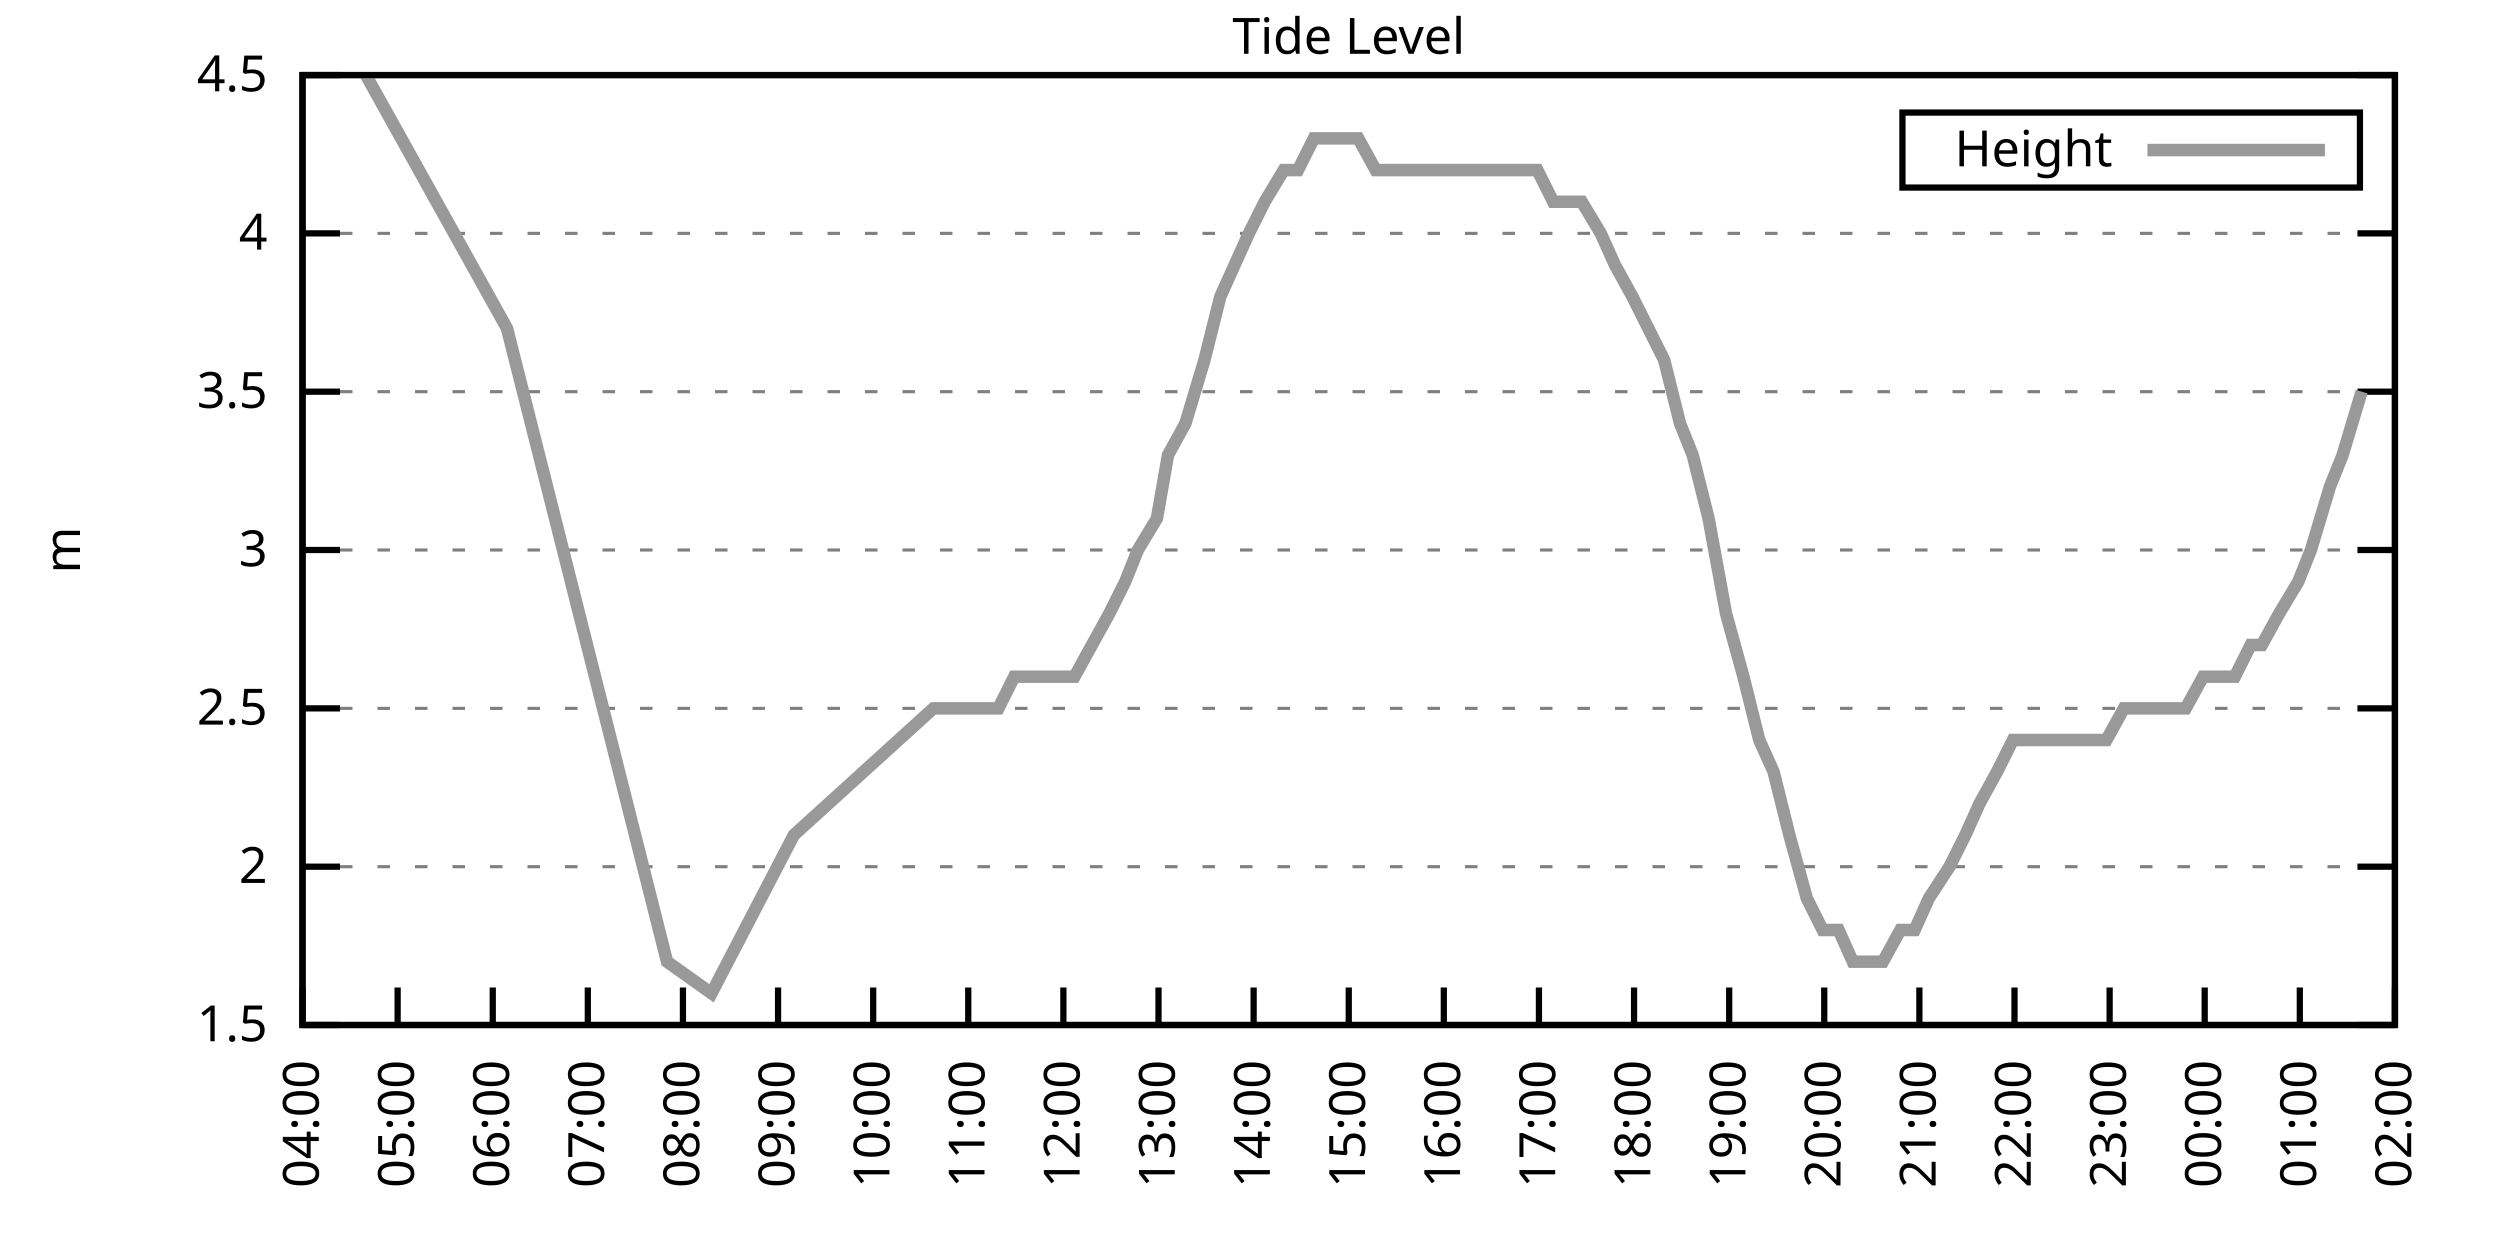
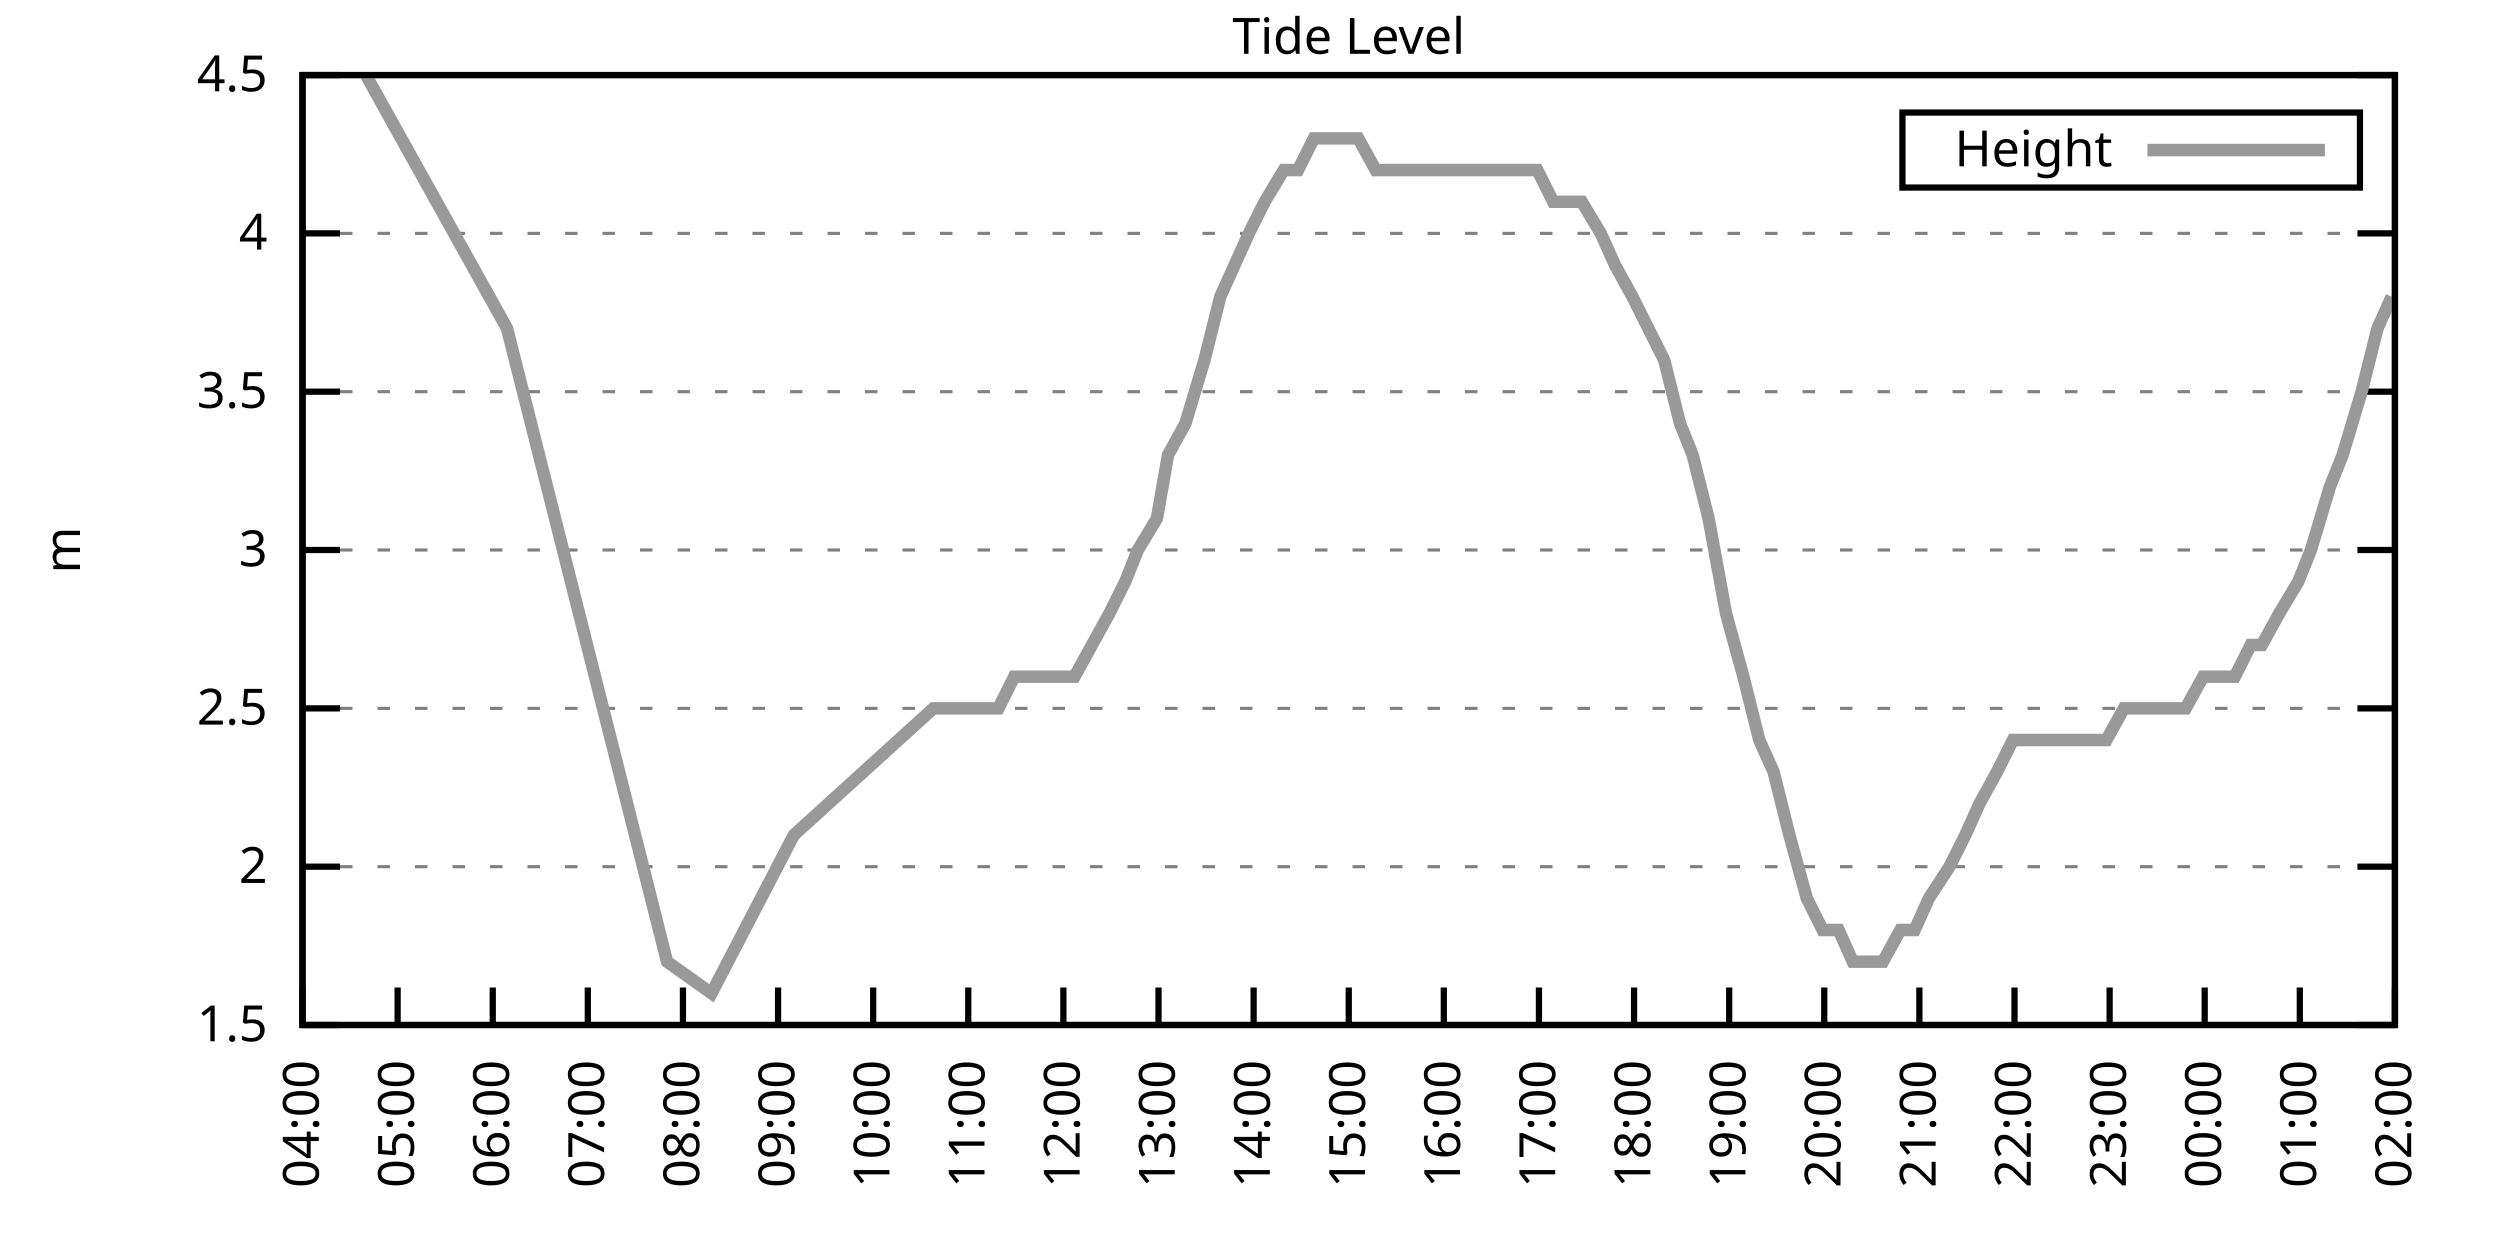
<svg xmlns="http://www.w3.org/2000/svg" xmlns:xlink="http://www.w3.org/1999/xlink" width="400" height="200" viewBox="0 0 400 200">
  <g id="gnuplot_canvas">
    <rect x="0" y="0" width="400" height="200" fill="none" />
    <defs>
      <circle id="gpDot" r="0.5" stroke-width="0.5" stroke="currentColor" />
      <path id="gpPt0" stroke-width="0.333" stroke="currentColor" d="M-1,0 h2 M0,-1 v2" />
      <path id="gpPt1" stroke-width="0.333" stroke="currentColor" d="M-1,-1 L1,1 M1,-1 L-1,1" />
      <path id="gpPt2" stroke-width="0.333" stroke="currentColor" d="M-1,0 L1,0 M0,-1 L0,1 M-1,-1 L1,1 M-1,1 L1,-1" />
      <rect id="gpPt3" stroke-width="0.333" stroke="currentColor" x="-1" y="-1" width="2" height="2" />
      <rect id="gpPt4" stroke-width="0.333" stroke="currentColor" fill="currentColor" x="-1" y="-1" width="2" height="2" />
      <circle id="gpPt5" stroke-width="0.333" stroke="currentColor" cx="0" cy="0" r="1" />
      <use xlink:href="#gpPt5" id="gpPt6" fill="currentColor" stroke="none" />
      <path id="gpPt7" stroke-width="0.333" stroke="currentColor" d="M0,-1.33 L-1.33,0.67 L1.33,0.67 z" />
      <use xlink:href="#gpPt7" id="gpPt8" fill="currentColor" stroke="none" />
      <use xlink:href="#gpPt7" id="gpPt9" stroke="currentColor" transform="rotate(180)" />
      <use xlink:href="#gpPt9" id="gpPt10" fill="currentColor" stroke="none" />
      <use xlink:href="#gpPt3" id="gpPt11" stroke="currentColor" transform="rotate(45)" />
      <use xlink:href="#gpPt11" id="gpPt12" fill="currentColor" stroke="none" />
      <path id="gpPt13" stroke-width="0.333" stroke="currentColor" d="M0,1.330 L1.265,0.411 L0.782,-1.067 L-0.782,-1.076 L-1.265,0.411 z" />
      <use xlink:href="#gpPt13" id="gpPt14" fill="currentColor" stroke="none" />
      <filter id="textbox" filterUnits="objectBoundingBox" x="0" y="0" height="1" width="1">
        <feFlood flood-color="white" flood-opacity="1" result="bgnd" />
        <feComposite in="SourceGraphic" in2="bgnd" operator="atop" />
      </filter>
      <filter id="greybox" filterUnits="objectBoundingBox" x="0" y="0" height="1" width="1">
        <feFlood flood-color="lightgrey" flood-opacity="1" result="grey" />
        <feComposite in="SourceGraphic" in2="grey" operator="atop" />
      </filter>
    </defs>
    <g fill="none" color="white" stroke="currentColor" stroke-width="1.00" stroke-linecap="butt" stroke-linejoin="miter">
</g>
    <g fill="none" color="black" stroke="currentColor" stroke-width="1.00" stroke-linecap="butt" stroke-linejoin="miter">
      <g stroke="none" shape-rendering="crispEdges">
        <polygon fill="rgb(255, 255, 255)" points="48.40,164.00 383.18,164.00 383.18,12.02 48.40,12.02 " />
      </g>
    </g>
    <g fill="none" color="black" stroke="currentColor" stroke-width="1.00" stroke-linecap="butt" stroke-linejoin="miter">
</g>
    <g fill="none" color="black" stroke="black" stroke-width="0.50" stroke-linecap="butt" stroke-linejoin="miter">
</g>
    <g fill="none" color="gray" stroke="currentColor" stroke-width="0.50" stroke-linecap="butt" stroke-linejoin="miter">
      <path stroke="gray" stroke-dasharray="2,4" class="gridline" d="M48.40,164.00 L383.19,164.00  " />
    </g>
    <g fill="none" color="gray" stroke="gray" stroke-width="1.00" stroke-linecap="butt" stroke-linejoin="miter">
</g>
    <g fill="none" color="black" stroke="currentColor" stroke-width="1.00" stroke-linecap="butt" stroke-linejoin="miter">
      <path stroke="black" d="M48.40,164.00 L54.40,164.00 M383.19,164.00 L377.19,164.00  " />
      <g transform="translate(42.80,166.60)" stroke="none" fill="black" font-family="Sans" font-size="8.00" text-anchor="end">
        <text>
          <tspan font-family="Sans"> 1.5</tspan>
        </text>
      </g>
    </g>
    <g fill="none" color="black" stroke="currentColor" stroke-width="1.00" stroke-linecap="butt" stroke-linejoin="miter">
</g>
    <g fill="none" color="black" stroke="black" stroke-width="0.50" stroke-linecap="butt" stroke-linejoin="miter">
</g>
    <g fill="none" color="gray" stroke="currentColor" stroke-width="0.50" stroke-linecap="butt" stroke-linejoin="miter">
      <path stroke="gray" stroke-dasharray="2,4" class="gridline" d="M48.40,138.67 L383.19,138.67  " />
    </g>
    <g fill="none" color="gray" stroke="gray" stroke-width="1.00" stroke-linecap="butt" stroke-linejoin="miter">
</g>
    <g fill="none" color="black" stroke="currentColor" stroke-width="1.00" stroke-linecap="butt" stroke-linejoin="miter">
      <path stroke="black" d="M48.40,138.67 L54.40,138.67 M383.19,138.67 L377.19,138.67  " />
      <g transform="translate(42.80,141.27)" stroke="none" fill="black" font-family="Sans" font-size="8.00" text-anchor="end">
        <text>
          <tspan font-family="Sans"> 2</tspan>
        </text>
      </g>
    </g>
    <g fill="none" color="black" stroke="currentColor" stroke-width="1.00" stroke-linecap="butt" stroke-linejoin="miter">
</g>
    <g fill="none" color="black" stroke="black" stroke-width="0.50" stroke-linecap="butt" stroke-linejoin="miter">
</g>
    <g fill="none" color="gray" stroke="currentColor" stroke-width="0.50" stroke-linecap="butt" stroke-linejoin="miter">
      <path stroke="gray" stroke-dasharray="2,4" class="gridline" d="M48.40,113.34 L383.19,113.34  " />
    </g>
    <g fill="none" color="gray" stroke="gray" stroke-width="1.00" stroke-linecap="butt" stroke-linejoin="miter">
</g>
    <g fill="none" color="black" stroke="currentColor" stroke-width="1.00" stroke-linecap="butt" stroke-linejoin="miter">
      <path stroke="black" d="M48.40,113.34 L54.40,113.34 M383.19,113.34 L377.19,113.34  " />
      <g transform="translate(42.80,115.94)" stroke="none" fill="black" font-family="Sans" font-size="8.00" text-anchor="end">
        <text>
          <tspan font-family="Sans"> 2.5</tspan>
        </text>
      </g>
    </g>
    <g fill="none" color="black" stroke="currentColor" stroke-width="1.00" stroke-linecap="butt" stroke-linejoin="miter">
</g>
    <g fill="none" color="black" stroke="black" stroke-width="0.50" stroke-linecap="butt" stroke-linejoin="miter">
</g>
    <g fill="none" color="gray" stroke="currentColor" stroke-width="0.50" stroke-linecap="butt" stroke-linejoin="miter">
      <path stroke="gray" stroke-dasharray="2,4" class="gridline" d="M48.40,88.00 L383.19,88.00  " />
    </g>
    <g fill="none" color="gray" stroke="gray" stroke-width="1.00" stroke-linecap="butt" stroke-linejoin="miter">
</g>
    <g fill="none" color="black" stroke="currentColor" stroke-width="1.00" stroke-linecap="butt" stroke-linejoin="miter">
      <path stroke="black" d="M48.40,88.00 L54.40,88.00 M383.19,88.00 L377.19,88.00  " />
      <g transform="translate(42.80,90.60)" stroke="none" fill="black" font-family="Sans" font-size="8.00" text-anchor="end">
        <text>
          <tspan font-family="Sans"> 3</tspan>
        </text>
      </g>
    </g>
    <g fill="none" color="black" stroke="currentColor" stroke-width="1.00" stroke-linecap="butt" stroke-linejoin="miter">
</g>
    <g fill="none" color="black" stroke="black" stroke-width="0.50" stroke-linecap="butt" stroke-linejoin="miter">
</g>
    <g fill="none" color="gray" stroke="currentColor" stroke-width="0.50" stroke-linecap="butt" stroke-linejoin="miter">
      <path stroke="gray" stroke-dasharray="2,4" class="gridline" d="M48.40,62.67 L383.19,62.67  " />
    </g>
    <g fill="none" color="gray" stroke="gray" stroke-width="1.00" stroke-linecap="butt" stroke-linejoin="miter">
</g>
    <g fill="none" color="black" stroke="currentColor" stroke-width="1.00" stroke-linecap="butt" stroke-linejoin="miter">
      <path stroke="black" d="M48.40,62.67 L54.40,62.67 M383.19,62.67 L377.19,62.67  " />
      <g transform="translate(42.80,65.27)" stroke="none" fill="black" font-family="Sans" font-size="8.00" text-anchor="end">
        <text>
          <tspan font-family="Sans"> 3.5</tspan>
        </text>
      </g>
    </g>
    <g fill="none" color="black" stroke="currentColor" stroke-width="1.00" stroke-linecap="butt" stroke-linejoin="miter">
</g>
    <g fill="none" color="black" stroke="black" stroke-width="0.50" stroke-linecap="butt" stroke-linejoin="miter">
</g>
    <g fill="none" color="gray" stroke="currentColor" stroke-width="0.50" stroke-linecap="butt" stroke-linejoin="miter">
      <path stroke="gray" stroke-dasharray="2,4" class="gridline" d="M48.40,37.34 L383.19,37.34  " />
    </g>
    <g fill="none" color="gray" stroke="gray" stroke-width="1.00" stroke-linecap="butt" stroke-linejoin="miter">
</g>
    <g fill="none" color="black" stroke="currentColor" stroke-width="1.00" stroke-linecap="butt" stroke-linejoin="miter">
      <path stroke="black" d="M48.40,37.34 L54.40,37.34 M383.19,37.34 L377.19,37.34  " />
      <g transform="translate(42.80,39.94)" stroke="none" fill="black" font-family="Sans" font-size="8.00" text-anchor="end">
        <text>
          <tspan font-family="Sans"> 4</tspan>
        </text>
      </g>
    </g>
    <g fill="none" color="black" stroke="currentColor" stroke-width="1.00" stroke-linecap="butt" stroke-linejoin="miter">
</g>
    <g fill="none" color="black" stroke="black" stroke-width="0.50" stroke-linecap="butt" stroke-linejoin="miter">
</g>
    <g fill="none" color="gray" stroke="currentColor" stroke-width="0.50" stroke-linecap="butt" stroke-linejoin="miter">
      <path stroke="gray" stroke-dasharray="2,4" class="gridline" d="M48.40,12.01 L383.19,12.01  " />
    </g>
    <g fill="none" color="gray" stroke="gray" stroke-width="1.00" stroke-linecap="butt" stroke-linejoin="miter">
</g>
    <g fill="none" color="black" stroke="currentColor" stroke-width="1.00" stroke-linecap="butt" stroke-linejoin="miter">
      <path stroke="black" d="M48.40,12.01 L54.40,12.01 M383.19,12.01 L377.19,12.01  " />
      <g transform="translate(42.80,14.61)" stroke="none" fill="black" font-family="Sans" font-size="8.00" text-anchor="end">
        <text>
          <tspan font-family="Sans"> 4.5</tspan>
        </text>
      </g>
    </g>
    <g fill="none" color="black" stroke="currentColor" stroke-width="1.00" stroke-linecap="butt" stroke-linejoin="miter">
      <path stroke="black" d="M48.40,164.00 L48.40,158.00  " />
      <g transform="translate(51.00,169.60) rotate(270.00)" stroke="none" fill="black" font-family="Sans" font-size="8.00" text-anchor="end">
        <text>
          <tspan font-family="Sans">04:00</tspan>
        </text>
      </g>
    </g>
    <g fill="none" color="black" stroke="currentColor" stroke-width="1.00" stroke-linecap="butt" stroke-linejoin="miter">
      <path stroke="black" d="M63.62,164.00 L63.62,158.00  " />
      <g transform="translate(66.22,169.60) rotate(270.00)" stroke="none" fill="black" font-family="Sans" font-size="8.00" text-anchor="end">
        <text>
          <tspan font-family="Sans">05:00</tspan>
        </text>
      </g>
    </g>
    <g fill="none" color="black" stroke="currentColor" stroke-width="1.00" stroke-linecap="butt" stroke-linejoin="miter">
      <path stroke="black" d="M78.84,164.00 L78.84,158.00  " />
      <g transform="translate(81.44,169.60) rotate(270.00)" stroke="none" fill="black" font-family="Sans" font-size="8.00" text-anchor="end">
        <text>
          <tspan font-family="Sans">06:00</tspan>
        </text>
      </g>
    </g>
    <g fill="none" color="black" stroke="currentColor" stroke-width="1.00" stroke-linecap="butt" stroke-linejoin="miter">
      <path stroke="black" d="M94.05,164.00 L94.05,158.00  " />
      <g transform="translate(96.65,169.60) rotate(270.00)" stroke="none" fill="black" font-family="Sans" font-size="8.00" text-anchor="end">
        <text>
          <tspan font-family="Sans">07:00</tspan>
        </text>
      </g>
    </g>
    <g fill="none" color="black" stroke="currentColor" stroke-width="1.00" stroke-linecap="butt" stroke-linejoin="miter">
      <path stroke="black" d="M109.27,164.00 L109.27,158.00  " />
      <g transform="translate(111.87,169.60) rotate(270.00)" stroke="none" fill="black" font-family="Sans" font-size="8.00" text-anchor="end">
        <text>
          <tspan font-family="Sans">08:00</tspan>
        </text>
      </g>
    </g>
    <g fill="none" color="black" stroke="currentColor" stroke-width="1.00" stroke-linecap="butt" stroke-linejoin="miter">
      <path stroke="black" d="M124.49,164.00 L124.49,158.00  " />
      <g transform="translate(127.09,169.60) rotate(270.00)" stroke="none" fill="black" font-family="Sans" font-size="8.00" text-anchor="end">
        <text>
          <tspan font-family="Sans">09:00</tspan>
        </text>
      </g>
    </g>
    <g fill="none" color="black" stroke="currentColor" stroke-width="1.00" stroke-linecap="butt" stroke-linejoin="miter">
      <path stroke="black" d="M139.71,164.00 L139.71,158.00  " />
      <g transform="translate(142.31,169.60) rotate(270.00)" stroke="none" fill="black" font-family="Sans" font-size="8.00" text-anchor="end">
        <text>
          <tspan font-family="Sans">10:00</tspan>
        </text>
      </g>
    </g>
    <g fill="none" color="black" stroke="currentColor" stroke-width="1.00" stroke-linecap="butt" stroke-linejoin="miter">
      <path stroke="black" d="M154.92,164.00 L154.92,158.00  " />
      <g transform="translate(157.52,169.60) rotate(270.00)" stroke="none" fill="black" font-family="Sans" font-size="8.00" text-anchor="end">
        <text>
          <tspan font-family="Sans">11:00</tspan>
        </text>
      </g>
    </g>
    <g fill="none" color="black" stroke="currentColor" stroke-width="1.00" stroke-linecap="butt" stroke-linejoin="miter">
      <path stroke="black" d="M170.14,164.00 L170.14,158.00  " />
      <g transform="translate(172.74,169.60) rotate(270.00)" stroke="none" fill="black" font-family="Sans" font-size="8.00" text-anchor="end">
        <text>
          <tspan font-family="Sans">12:00</tspan>
        </text>
      </g>
    </g>
    <g fill="none" color="black" stroke="currentColor" stroke-width="1.00" stroke-linecap="butt" stroke-linejoin="miter">
      <path stroke="black" d="M185.36,164.00 L185.36,158.00  " />
      <g transform="translate(187.96,169.60) rotate(270.00)" stroke="none" fill="black" font-family="Sans" font-size="8.00" text-anchor="end">
        <text>
          <tspan font-family="Sans">13:00</tspan>
        </text>
      </g>
    </g>
    <g fill="none" color="black" stroke="currentColor" stroke-width="1.00" stroke-linecap="butt" stroke-linejoin="miter">
      <path stroke="black" d="M200.58,164.00 L200.58,158.00  " />
      <g transform="translate(203.18,169.60) rotate(270.00)" stroke="none" fill="black" font-family="Sans" font-size="8.00" text-anchor="end">
        <text>
          <tspan font-family="Sans">14:00</tspan>
        </text>
      </g>
    </g>
    <g fill="none" color="black" stroke="currentColor" stroke-width="1.00" stroke-linecap="butt" stroke-linejoin="miter">
      <path stroke="black" d="M215.80,164.00 L215.80,158.00  " />
      <g transform="translate(218.40,169.60) rotate(270.00)" stroke="none" fill="black" font-family="Sans" font-size="8.00" text-anchor="end">
        <text>
          <tspan font-family="Sans">15:00</tspan>
        </text>
      </g>
    </g>
    <g fill="none" color="black" stroke="currentColor" stroke-width="1.00" stroke-linecap="butt" stroke-linejoin="miter">
      <path stroke="black" d="M231.01,164.00 L231.01,158.00  " />
      <g transform="translate(233.61,169.60) rotate(270.00)" stroke="none" fill="black" font-family="Sans" font-size="8.00" text-anchor="end">
        <text>
          <tspan font-family="Sans">16:00</tspan>
        </text>
      </g>
    </g>
    <g fill="none" color="black" stroke="currentColor" stroke-width="1.00" stroke-linecap="butt" stroke-linejoin="miter">
      <path stroke="black" d="M246.23,164.00 L246.23,158.00  " />
      <g transform="translate(248.83,169.60) rotate(270.00)" stroke="none" fill="black" font-family="Sans" font-size="8.00" text-anchor="end">
        <text>
          <tspan font-family="Sans">17:00</tspan>
        </text>
      </g>
    </g>
    <g fill="none" color="black" stroke="currentColor" stroke-width="1.00" stroke-linecap="butt" stroke-linejoin="miter">
      <path stroke="black" d="M261.45,164.00 L261.45,158.00  " />
      <g transform="translate(264.05,169.60) rotate(270.00)" stroke="none" fill="black" font-family="Sans" font-size="8.00" text-anchor="end">
        <text>
          <tspan font-family="Sans">18:00</tspan>
        </text>
      </g>
    </g>
    <g fill="none" color="black" stroke="currentColor" stroke-width="1.00" stroke-linecap="butt" stroke-linejoin="miter">
      <path stroke="black" d="M276.67,164.00 L276.67,158.00  " />
      <g transform="translate(279.27,169.60) rotate(270.00)" stroke="none" fill="black" font-family="Sans" font-size="8.00" text-anchor="end">
        <text>
          <tspan font-family="Sans">19:00</tspan>
        </text>
      </g>
    </g>
    <g fill="none" color="black" stroke="currentColor" stroke-width="1.00" stroke-linecap="butt" stroke-linejoin="miter">
      <path stroke="black" d="M291.88,164.00 L291.88,158.00  " />
      <g transform="translate(294.48,169.60) rotate(270.00)" stroke="none" fill="black" font-family="Sans" font-size="8.00" text-anchor="end">
        <text>
          <tspan font-family="Sans">20:00</tspan>
        </text>
      </g>
    </g>
    <g fill="none" color="black" stroke="currentColor" stroke-width="1.00" stroke-linecap="butt" stroke-linejoin="miter">
      <path stroke="black" d="M307.10,164.00 L307.10,158.00  " />
      <g transform="translate(309.70,169.60) rotate(270.00)" stroke="none" fill="black" font-family="Sans" font-size="8.00" text-anchor="end">
        <text>
          <tspan font-family="Sans">21:00</tspan>
        </text>
      </g>
    </g>
    <g fill="none" color="black" stroke="currentColor" stroke-width="1.00" stroke-linecap="butt" stroke-linejoin="miter">
      <path stroke="black" d="M322.32,164.00 L322.32,158.00  " />
      <g transform="translate(324.92,169.60) rotate(270.00)" stroke="none" fill="black" font-family="Sans" font-size="8.00" text-anchor="end">
        <text>
          <tspan font-family="Sans">22:00</tspan>
        </text>
      </g>
    </g>
    <g fill="none" color="black" stroke="currentColor" stroke-width="1.00" stroke-linecap="butt" stroke-linejoin="miter">
      <path stroke="black" d="M337.54,164.00 L337.54,158.00  " />
      <g transform="translate(340.14,169.60) rotate(270.00)" stroke="none" fill="black" font-family="Sans" font-size="8.00" text-anchor="end">
        <text>
          <tspan font-family="Sans">23:00</tspan>
        </text>
      </g>
    </g>
    <g fill="none" color="black" stroke="currentColor" stroke-width="1.00" stroke-linecap="butt" stroke-linejoin="miter">
      <path stroke="black" d="M352.75,164.00 L352.75,158.00  " />
      <g transform="translate(355.35,169.60) rotate(270.00)" stroke="none" fill="black" font-family="Sans" font-size="8.00" text-anchor="end">
        <text>
          <tspan font-family="Sans">00:00</tspan>
        </text>
      </g>
    </g>
    <g fill="none" color="black" stroke="currentColor" stroke-width="1.00" stroke-linecap="butt" stroke-linejoin="miter">
      <path stroke="black" d="M367.97,164.00 L367.97,158.00  " />
      <g transform="translate(370.57,169.60) rotate(270.00)" stroke="none" fill="black" font-family="Sans" font-size="8.00" text-anchor="end">
        <text>
          <tspan font-family="Sans">01:00</tspan>
        </text>
      </g>
    </g>
    <g fill="none" color="black" stroke="currentColor" stroke-width="1.00" stroke-linecap="butt" stroke-linejoin="miter">
      <path stroke="black" d="M383.19,164.00 L383.19,158.00  " />
      <g transform="translate(385.79,169.60) rotate(270.00)" stroke="none" fill="black" font-family="Sans" font-size="8.00" text-anchor="end">
        <text>
          <tspan font-family="Sans">02:00</tspan>
        </text>
      </g>
    </g>
    <g fill="none" color="black" stroke="currentColor" stroke-width="1.00" stroke-linecap="butt" stroke-linejoin="miter">
</g>
    <g fill="none" color="black" stroke="currentColor" stroke-width="1.00" stroke-linecap="butt" stroke-linejoin="miter">
      <path stroke="black" d="M48.40,12.01 L48.40,164.00 L383.19,164.00 L383.19,12.01 L48.40,12.01 Z  " />
    </g>
    <g fill="none" color="black" stroke="currentColor" stroke-width="1.00" stroke-linecap="butt" stroke-linejoin="miter">
</g>
    <g fill="none" color="black" stroke="currentColor" stroke-width="1.00" stroke-linecap="butt" stroke-linejoin="miter">
      <path stroke="black" d="M304.39,30.01 L304.39,18.01 L377.59,18.01 L377.59,30.01 L304.39,30.01 Z  " />
    </g>
    <g id="Tide_level_plot_1">
      <g fill="none" color="white" stroke="black" stroke-width="2.00" stroke-linecap="butt" stroke-linejoin="miter">
</g>
      <g fill="none" color="black" stroke="currentColor" stroke-width="2.00" stroke-linecap="butt" stroke-linejoin="miter">
        <g transform="translate(337.99,26.61)" stroke="none" fill="black" font-family="Sans" font-size="8.00" text-anchor="end">
          <text>
            <tspan font-family="Sans">Height</tspan>
          </text>
        </g>
      </g>
      <g fill="none" color="black" stroke="currentColor" stroke-width="2.00" stroke-linecap="butt" stroke-linejoin="miter">
-         <path stroke="rgb(153, 153, 153)" d="M343.59,24.01 L371.99,24.01 M58.55,12.01 L81.12,52.54 L106.73,153.87 L113.84,158.93 L127.02,133.60 L149.34,113.34   L152.13,113.34 L154.67,113.34 L156.70,113.34 L159.74,113.34 L162.28,108.27 L164.56,108.27 L167.10,108.27 L169.63,108.27   L171.92,108.27 L174.71,103.20 L177.50,98.14 L180.03,93.07 L182.06,88.00 L185.11,82.94 L186.88,72.81 L189.67,67.74   L192.71,57.61 L195.25,47.47 L197.53,42.41 L199.82,37.34 L202.35,32.28 L205.40,27.21 L207.68,27.21 L210.22,22.14   L212.75,22.14 L215.54,22.14 L217.32,22.14 L220.11,27.21 L223.15,27.21 L225.43,27.21 L227.72,27.21 L230.25,27.21   L233.04,27.21 L235.83,27.21 L238.37,27.21 L240.90,27.21 L243.44,27.21 L245.98,27.21 L248.51,32.28 L250.54,32.28   L253.08,32.28 L256.12,37.34 L258.40,42.41 L261.19,47.47 L263.73,52.54 L266.27,57.61 L268.80,67.74 L270.83,72.81   L273.37,82.94 L276.16,98.14 L278.95,108.27 L281.48,118.40 L283.77,123.47 L286.30,133.60 L289.09,143.73 L291.63,148.80   L294.17,148.80 L296.45,153.87 L299.24,153.87 L301.27,153.87 L304.06,148.80 L306.34,148.80 L308.62,143.73 L311.92,138.67   L314.46,133.60 L316.74,128.54 L319.53,123.47 L322.07,118.40 L323.59,118.40 L326.63,118.40 L329.42,118.40 L332.21,118.40   L334.24,118.40 L337.03,118.40 L339.82,113.34 L342.10,113.34 L344.89,113.34 L347.17,113.34 L349.71,113.34 L352.50,108.27   L355.04,108.27 L357.57,108.27 L360.11,103.20 L361.89,103.20 L364.68,98.14 L367.72,93.07 L369.75,88.00 L372.79,77.87   L374.82,72.81 L377.86,62.67  " />
+         <path stroke="rgb(153, 153, 153)" d="M343.59,24.01 L371.99,24.01 M58.55,12.01 L81.12,52.54 L106.73,153.87 L113.84,158.93 L127.02,133.60 L149.34,113.34   L152.13,113.34 L154.67,113.34 L156.70,113.34 L159.74,113.34 L162.28,108.27 L164.56,108.27 L167.10,108.27 L169.63,108.27   L171.92,108.27 L174.71,103.20 L177.50,98.14 L180.03,93.07 L182.06,88.00 L185.11,82.94 L186.88,72.81 L189.67,67.74   L192.71,57.61 L195.25,47.47 L197.53,42.41 L199.82,37.34 L202.35,32.28 L205.40,27.21 L207.68,27.21 L210.22,22.14   L212.75,22.14 L215.54,22.14 L217.32,22.14 L220.11,27.21 L223.15,27.21 L225.43,27.21 L227.72,27.21 L230.25,27.21   L233.04,27.21 L235.83,27.21 L238.37,27.21 L240.90,27.21 L243.44,27.21 L245.98,27.21 L248.51,32.28 L250.54,32.28   L253.08,32.28 L256.12,37.34 L258.40,42.41 L261.19,47.47 L263.73,52.54 L266.27,57.61 L268.80,67.74 L270.83,72.81   L273.37,82.94 L276.16,98.14 L278.95,108.27 L281.48,118.40 L283.77,123.47 L286.30,133.60 L289.09,143.73 L291.63,148.80   L294.17,148.80 L296.45,153.87 L299.24,153.87 L301.27,153.87 L304.06,148.80 L306.34,148.80 L308.62,143.73 L311.92,138.67   L314.46,133.60 L316.74,128.54 L319.53,123.47 L322.07,118.40 L323.59,118.40 L326.63,118.40 L329.42,118.40 L332.21,118.40   L334.24,118.40 L337.03,118.40 L339.82,113.34 L342.10,113.34 L344.89,113.34 L347.17,113.34 L349.71,113.34 L352.50,108.27   L355.04,108.27 L357.57,108.27 L360.11,103.20 L361.89,103.20 L364.68,98.14 L367.72,93.07 L369.75,88.00 L372.79,77.87   L374.82,72.81 L377.86,62.67 L380.40,52.54 L382.68,47.47  " />
      </g>
    </g>
    <g fill="none" color="black" stroke="currentColor" stroke-width="2.00" stroke-linecap="butt" stroke-linejoin="miter">
</g>
    <g fill="none" color="black" stroke="black" stroke-width="1.00" stroke-linecap="butt" stroke-linejoin="miter">
</g>
    <g fill="none" color="black" stroke="currentColor" stroke-width="1.00" stroke-linecap="butt" stroke-linejoin="miter">
      <path stroke="black" d="M48.40,12.01 L48.40,164.00 L383.19,164.00 L383.19,12.01 L48.40,12.01 Z  " />
      <g transform="translate(12.80,88.01) rotate(270.00)" stroke="none" fill="black" font-family="Sans" font-size="8.00" text-anchor="middle">
        <text>
          <tspan font-family="Sans">m</tspan>
        </text>
      </g>
    </g>
    <g fill="none" color="black" stroke="currentColor" stroke-width="1.00" stroke-linecap="butt" stroke-linejoin="miter">
</g>
    <g fill="none" color="black" stroke="currentColor" stroke-width="1.00" stroke-linecap="butt" stroke-linejoin="miter">
      <g transform="translate(215.79,8.61)" stroke="none" fill="black" font-family="Sans" font-size="8.00" text-anchor="middle">
        <text>
          <tspan font-family="Sans">Tide Level</tspan>
        </text>
      </g>
    </g>
    <g fill="none" color="black" stroke="currentColor" stroke-width="1.00" stroke-linecap="butt" stroke-linejoin="miter">
</g>
  </g>
</svg>
